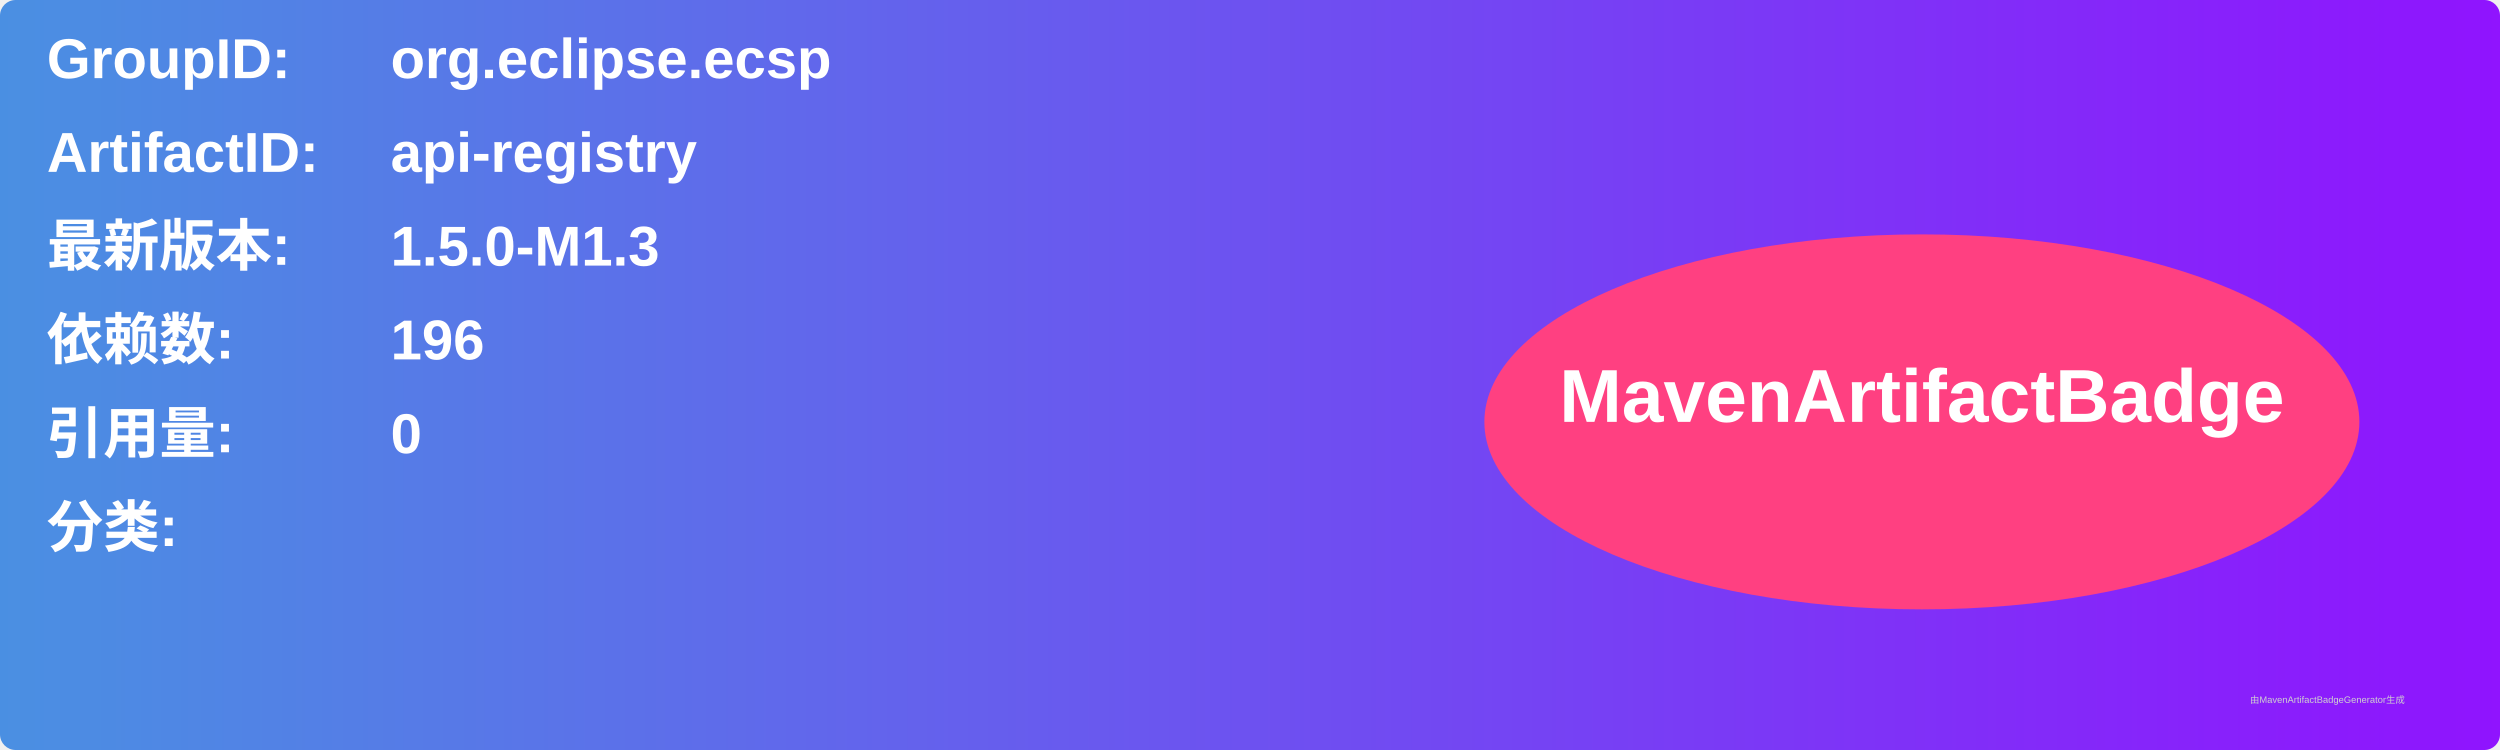
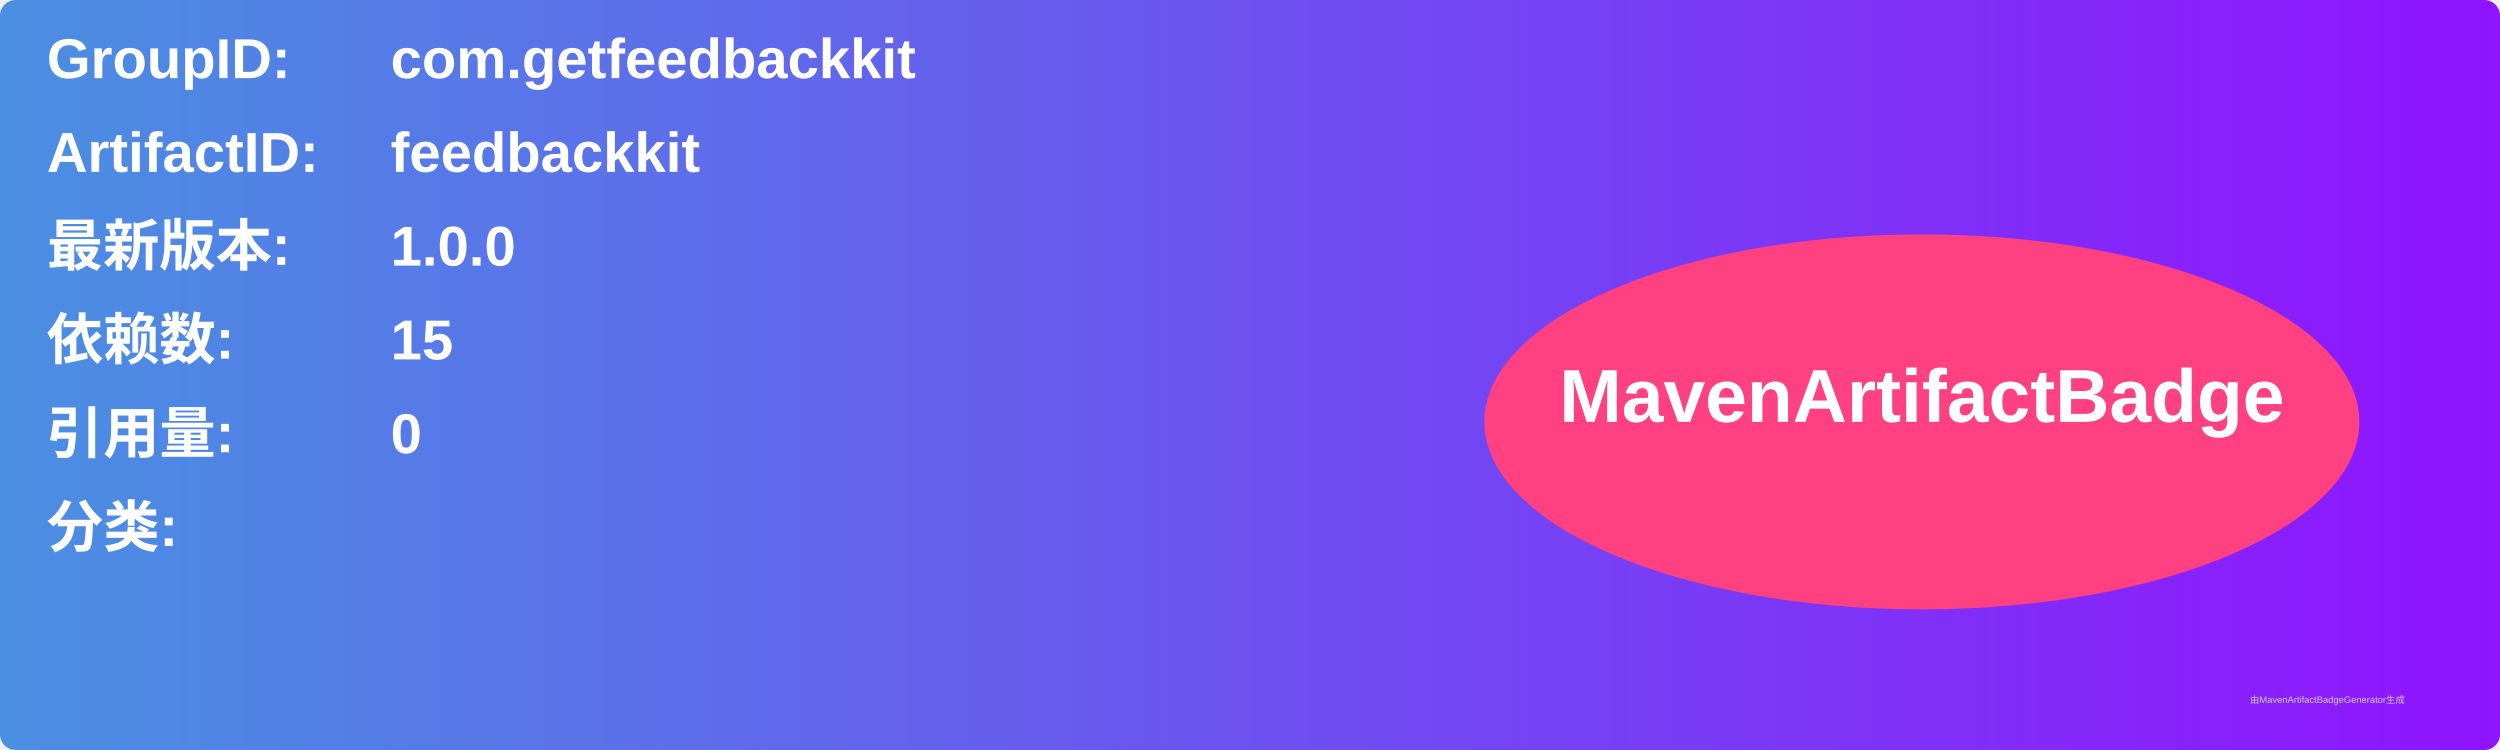
<svg xmlns="http://www.w3.org/2000/svg" width="800" height="240" viewBox="0 0 800 240">
  <linearGradient id="grad" x1="0%" y1="0%" x2="100%" y2="0%">
    <stop offset="0%" stop-color="#4a90e2" />
    <stop offset="100%" stop-color="#9013fe" />
  </linearGradient>
  <rect width="100%" height="100%" rx="5" ry="5" fill="url(#grad)" />
  <g transform="translate(15, 15)">
    <text x="0" y="10" font-family="Arial" font-size="18" fill="white" font-weight="bold" width="260">GroupID:</text>
-     <text x="110" y="10" font-family="Arial" font-size="18" fill="white" font-weight="bold" width="460">org.eclipse.ecsp</text>
+     <text x="110" y="10" font-family="Arial" font-size="18" fill="white" font-weight="bold" width="460">com.getfeedbackkit</text>
    <text x="0" y="40" font-family="Arial" font-size="18" fill="white" font-weight="bold" width="260">ArtifactID:</text>
-     <text x="110" y="40" font-family="Arial" font-size="18" fill="white" font-weight="bold" width="460">api-registry</text>
+     <text x="110" y="40" font-family="Arial" font-size="18" fill="white" font-weight="bold" width="460">feedbackkit</text>
    <text x="0" y="70" font-family="Arial" font-size="18" fill="white" font-weight="bold">最新版本:</text>
    <text x="110" y="70" font-family="Arial" font-size="18" fill="white" font-weight="bold">
-       <tspan font-weight="bold">1.5.0-M1.3</tspan>
+       <tspan font-weight="bold">1.0.0</tspan>
    </text>
    <text x="0" y="100" font-family="Arial" font-size="18" fill="white" font-weight="bold">依赖数: </text>
    <text x="110" y="100" font-family="Arial" font-size="18" fill="white">
-       <tspan font-weight="bold">196</tspan>
+       <tspan font-weight="bold">15</tspan>
    </text>
    <text x="0" y="130" font-family="Arial" font-size="18" fill="white" font-weight="bold">引用量: </text>
    <text x="110" y="130" font-family="Arial" font-size="18" fill="white">
      <tspan font-weight="bold">0</tspan>
    </text>
    <text x="0" y="160" font-family="Arial" font-size="18" fill="white" font-weight="bold">分类:</text>
    <text x="10" y="190" font-family="Arial" font-size="10" fill="white">
      <tspan font-weight="bold" />
    </text>
    <ellipse cx="600" cy="120" rx="140" ry="60" fill="#ff4081" />
    <text x="600" y="120" text-anchor="middle" font-family="Arial" font-size="24" fill="white" font-weight="bold">MavenArtifactBadge</text>
  </g>
  <text x="720" y="225" font-family="Arial" font-size="3" fill="#d0d0d0">由MavenArtifactBadgeGenerator生成</text>
</svg>
